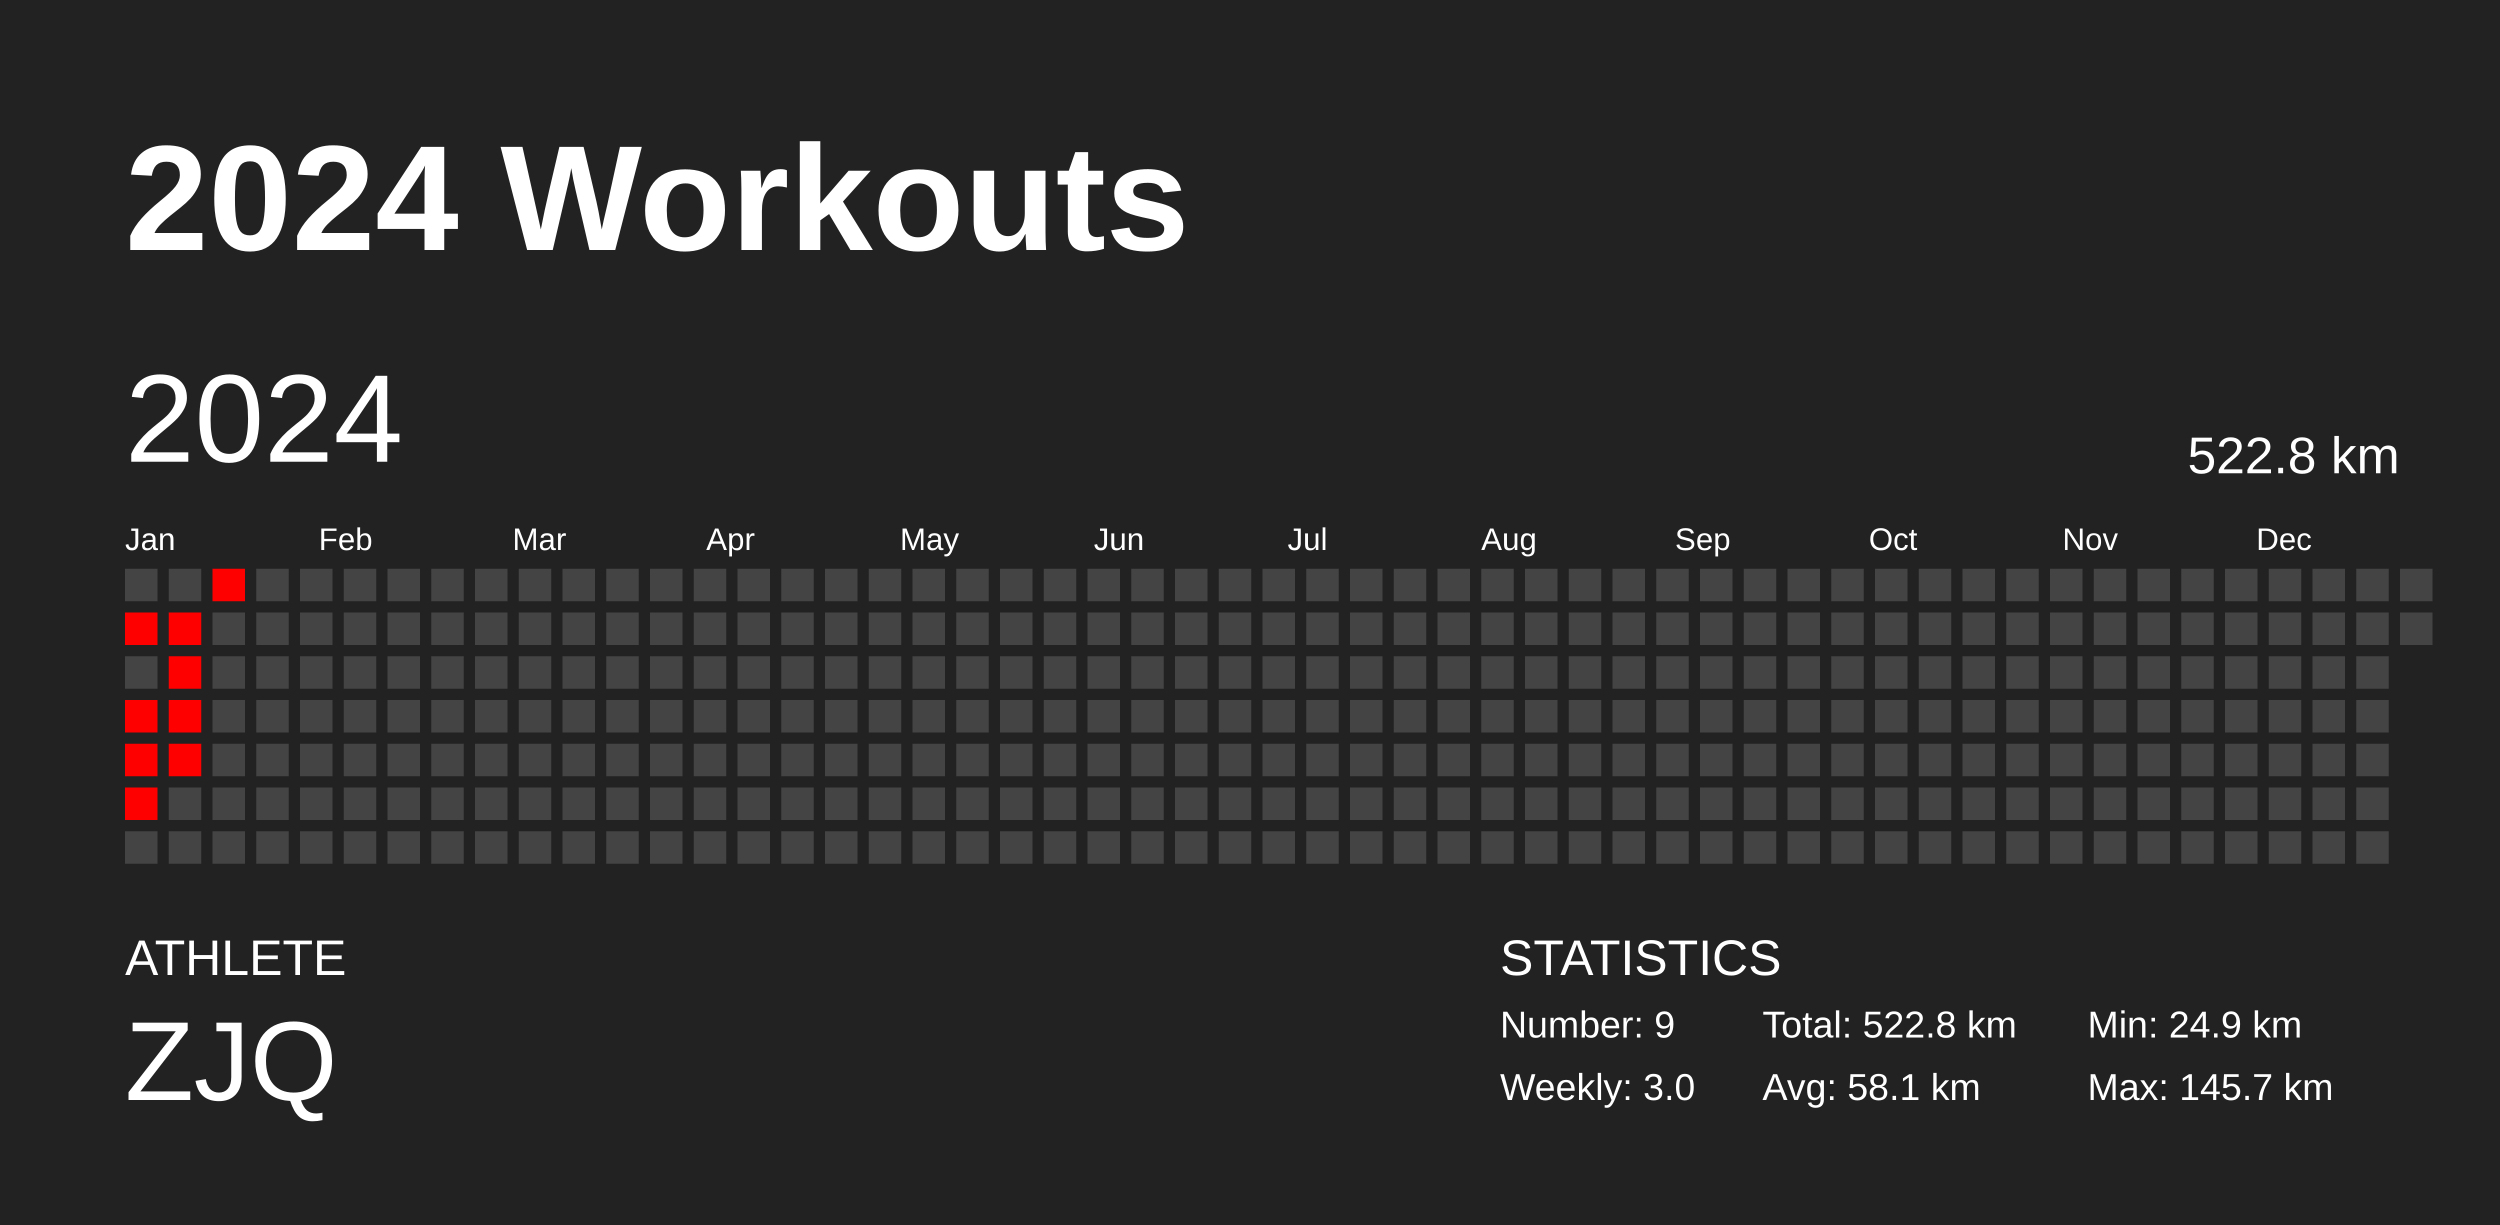
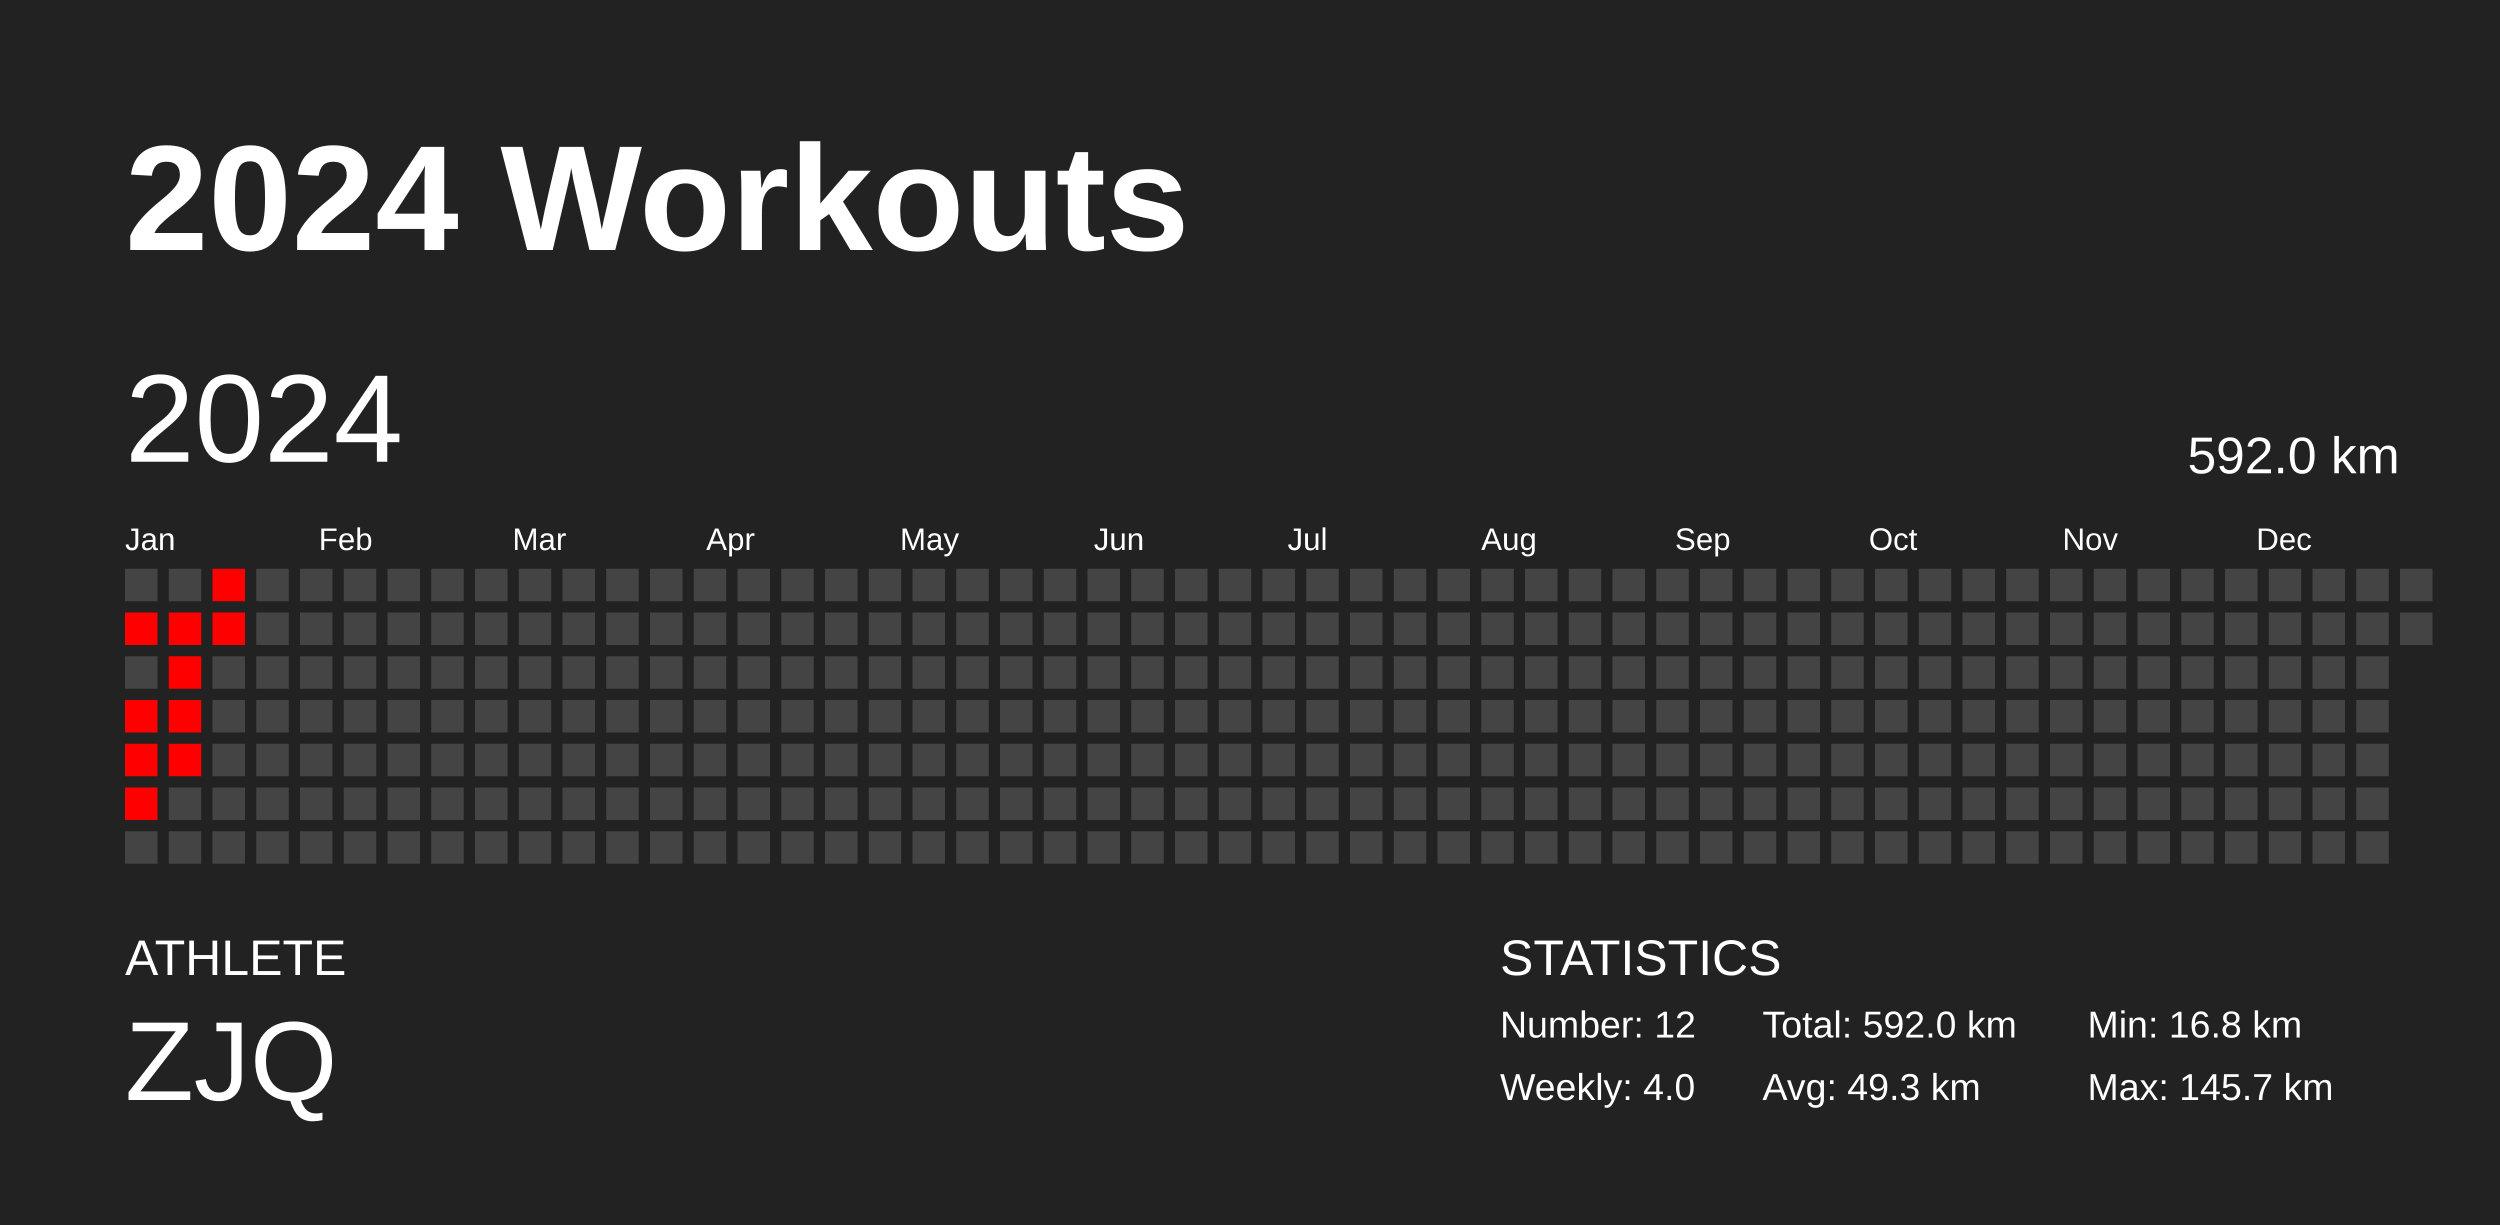
<svg xmlns="http://www.w3.org/2000/svg" baseProfile="full" height="98mm" version="1.1" viewBox="0,0,200,98" width="200mm">
  <defs />
  <rect fill="#222222" height="98" width="200" x="0" y="0" />
  <text fill="#FFFFFF" style="font-size:12px; font-family:Arial; font-weight:bold;" x="10" y="20">2024 Workouts</text>
  <text fill="#FFFFFF" style="font-size:4px; font-family:Arial" x="10" y="78">ATHLETE</text>
  <text fill="#FFFFFF" style="font-size:9px; font-family:Arial" x="10" y="88">ZJQ</text>
  <text fill="#FFFFFF" style="font-size:4px; font-family:Arial" x="120" y="78">STATISTICS</text>
-   <text fill="#FFFFFF" style="font-size:3px; font-family:Arial" x="120" y="83">Number: 9</text>
-   <text fill="#FFFFFF" style="font-size:3px; font-family:Arial" x="120" y="88">Weekly: 3.0</text>
-   <text fill="#FFFFFF" style="font-size:3px; font-family:Arial" x="141" y="83">Total: 522.8 km</text>
-   <text fill="#FFFFFF" style="font-size:3px; font-family:Arial" x="141" y="88">Avg: 58.1 km</text>
-   <text fill="#FFFFFF" style="font-size:3px; font-family:Arial" x="167" y="83">Min: 24.9 km</text>
+   <text fill="#FFFFFF" style="font-size:3px; font-family:Arial" x="120" y="83">Number: 12</text>
+   <text fill="#FFFFFF" style="font-size:3px; font-family:Arial" x="120" y="88">Weekly: 4.0</text>
+   <text fill="#FFFFFF" style="font-size:3px; font-family:Arial" x="141" y="83">Total: 592.0 km</text>
+   <text fill="#FFFFFF" style="font-size:3px; font-family:Arial" x="141" y="88">Avg: 49.3 km</text>
+   <text fill="#FFFFFF" style="font-size:3px; font-family:Arial" x="167" y="83">Min: 16.8 km</text>
  <text fill="#FFFFFF" style="font-size:3px; font-family:Arial" x="167" y="88">Max: 145.7 km</text>
  <text dominant-baseline="hanging" fill="#FFFFFF" style="font-size:10.0px; font-family:Arial;" x="10" y="30">2024</text>
-   <text dominant-baseline="hanging" fill="#FFFFFF" style="font-size:4.125px; font-family:Arial;" x="175" y="35">522.8 km</text>
+   <text dominant-baseline="hanging" fill="#FFFFFF" style="font-size:4.125px; font-family:Arial;" x="175" y="35">592.0 km</text>
  <text fill="#FFFFFF" style="font-size:2.5px; font-family:Arial" x="10.0" y="44">Jan</text>
  <text fill="#FFFFFF" style="font-size:2.5px; font-family:Arial" x="25.5" y="44">Feb</text>
  <text fill="#FFFFFF" style="font-size:2.5px; font-family:Arial" x="41.0" y="44">Mar</text>
  <text fill="#FFFFFF" style="font-size:2.5px; font-family:Arial" x="56.5" y="44">Apr</text>
  <text fill="#FFFFFF" style="font-size:2.5px; font-family:Arial" x="72.0" y="44">May</text>
  <text fill="#FFFFFF" style="font-size:2.5px; font-family:Arial" x="87.5" y="44">Jun</text>
  <text fill="#FFFFFF" style="font-size:2.5px; font-family:Arial" x="103.0" y="44">Jul</text>
  <text fill="#FFFFFF" style="font-size:2.5px; font-family:Arial" x="118.5" y="44">Aug</text>
  <text fill="#FFFFFF" style="font-size:2.5px; font-family:Arial" x="134.0" y="44">Sep</text>
  <text fill="#FFFFFF" style="font-size:2.5px; font-family:Arial" x="149.5" y="44">Oct</text>
  <text fill="#FFFFFF" style="font-size:2.5px; font-family:Arial" x="165.0" y="44">Nov</text>
  <text fill="#FFFFFF" style="font-size:2.5px; font-family:Arial" x="180.5" y="44">Dec</text>
  <rect fill="#444444" height="2.6" width="2.6" x="10.0" y="45.5" />
  <rect fill="red" height="2.6" width="2.6" x="10.0" y="49.0" />
  <rect fill="#444444" height="2.6" width="2.6" x="10.0" y="52.5" />
  <rect fill="red" height="2.6" width="2.6" x="10.0" y="56.0" />
  <rect fill="red" height="2.6" width="2.6" x="10.0" y="59.5" />
  <rect fill="red" height="2.6" width="2.6" x="10.0" y="63.0" />
  <rect fill="#444444" height="2.6" width="2.6" x="10.0" y="66.5" />
  <rect fill="#444444" height="2.6" width="2.6" x="13.5" y="45.5" />
  <rect fill="red" height="2.6" width="2.6" x="13.5" y="49.0" />
  <rect fill="red" height="2.6" width="2.6" x="13.5" y="52.5" />
  <rect fill="red" height="2.6" width="2.6" x="13.5" y="56.0" />
  <rect fill="red" height="2.6" width="2.6" x="13.5" y="59.5" />
  <rect fill="#444444" height="2.6" width="2.6" x="13.5" y="63.0" />
  <rect fill="#444444" height="2.6" width="2.6" x="13.5" y="66.5" />
  <rect fill="red" height="2.6" width="2.6" x="17.0" y="45.5" />
-   <rect fill="#444444" height="2.6" width="2.6" x="17.0" y="49.0" />
+   <rect fill="red" height="2.6" width="2.6" x="17.0" y="49.0" />
  <rect fill="#444444" height="2.6" width="2.6" x="17.0" y="52.5" />
  <rect fill="#444444" height="2.6" width="2.6" x="17.0" y="56.0" />
  <rect fill="#444444" height="2.6" width="2.6" x="17.0" y="59.5" />
  <rect fill="#444444" height="2.6" width="2.6" x="17.0" y="63.0" />
  <rect fill="#444444" height="2.6" width="2.6" x="17.0" y="66.5" />
  <rect fill="#444444" height="2.6" width="2.6" x="20.5" y="45.5" />
  <rect fill="#444444" height="2.6" width="2.6" x="20.5" y="49.0" />
  <rect fill="#444444" height="2.6" width="2.6" x="20.5" y="52.5" />
  <rect fill="#444444" height="2.6" width="2.6" x="20.5" y="56.0" />
  <rect fill="#444444" height="2.6" width="2.6" x="20.5" y="59.5" />
  <rect fill="#444444" height="2.6" width="2.6" x="20.5" y="63.0" />
  <rect fill="#444444" height="2.6" width="2.6" x="20.5" y="66.5" />
  <rect fill="#444444" height="2.6" width="2.6" x="24.0" y="45.5" />
  <rect fill="#444444" height="2.6" width="2.6" x="24.0" y="49.0" />
  <rect fill="#444444" height="2.6" width="2.6" x="24.0" y="52.5" />
  <rect fill="#444444" height="2.6" width="2.6" x="24.0" y="56.0" />
  <rect fill="#444444" height="2.6" width="2.6" x="24.0" y="59.5" />
  <rect fill="#444444" height="2.6" width="2.6" x="24.0" y="63.0" />
  <rect fill="#444444" height="2.6" width="2.6" x="24.0" y="66.5" />
  <rect fill="#444444" height="2.6" width="2.6" x="27.5" y="45.5" />
  <rect fill="#444444" height="2.6" width="2.6" x="27.5" y="49.0" />
  <rect fill="#444444" height="2.6" width="2.6" x="27.5" y="52.5" />
  <rect fill="#444444" height="2.6" width="2.6" x="27.5" y="56.0" />
  <rect fill="#444444" height="2.6" width="2.6" x="27.5" y="59.5" />
  <rect fill="#444444" height="2.6" width="2.6" x="27.5" y="63.0" />
  <rect fill="#444444" height="2.6" width="2.6" x="27.5" y="66.5" />
  <rect fill="#444444" height="2.6" width="2.6" x="31.0" y="45.5" />
  <rect fill="#444444" height="2.6" width="2.6" x="31.0" y="49.0" />
  <rect fill="#444444" height="2.6" width="2.6" x="31.0" y="52.5" />
  <rect fill="#444444" height="2.6" width="2.6" x="31.0" y="56.0" />
  <rect fill="#444444" height="2.6" width="2.6" x="31.0" y="59.5" />
  <rect fill="#444444" height="2.6" width="2.6" x="31.0" y="63.0" />
  <rect fill="#444444" height="2.6" width="2.6" x="31.0" y="66.5" />
  <rect fill="#444444" height="2.6" width="2.6" x="34.5" y="45.5" />
  <rect fill="#444444" height="2.6" width="2.6" x="34.5" y="49.0" />
  <rect fill="#444444" height="2.6" width="2.6" x="34.5" y="52.5" />
  <rect fill="#444444" height="2.6" width="2.6" x="34.5" y="56.0" />
  <rect fill="#444444" height="2.6" width="2.6" x="34.5" y="59.5" />
  <rect fill="#444444" height="2.6" width="2.6" x="34.5" y="63.0" />
  <rect fill="#444444" height="2.6" width="2.6" x="34.5" y="66.5" />
  <rect fill="#444444" height="2.6" width="2.6" x="38.0" y="45.5" />
  <rect fill="#444444" height="2.6" width="2.6" x="38.0" y="49.0" />
  <rect fill="#444444" height="2.6" width="2.6" x="38.0" y="52.5" />
  <rect fill="#444444" height="2.6" width="2.6" x="38.0" y="56.0" />
  <rect fill="#444444" height="2.6" width="2.6" x="38.0" y="59.5" />
  <rect fill="#444444" height="2.6" width="2.6" x="38.0" y="63.0" />
  <rect fill="#444444" height="2.6" width="2.6" x="38.0" y="66.5" />
  <rect fill="#444444" height="2.6" width="2.6" x="41.5" y="45.5" />
  <rect fill="#444444" height="2.6" width="2.6" x="41.5" y="49.0" />
  <rect fill="#444444" height="2.6" width="2.6" x="41.5" y="52.5" />
  <rect fill="#444444" height="2.6" width="2.6" x="41.5" y="56.0" />
  <rect fill="#444444" height="2.6" width="2.6" x="41.5" y="59.5" />
  <rect fill="#444444" height="2.6" width="2.6" x="41.5" y="63.0" />
  <rect fill="#444444" height="2.6" width="2.6" x="41.5" y="66.5" />
  <rect fill="#444444" height="2.6" width="2.6" x="45.0" y="45.5" />
  <rect fill="#444444" height="2.6" width="2.6" x="45.0" y="49.0" />
  <rect fill="#444444" height="2.6" width="2.6" x="45.0" y="52.5" />
  <rect fill="#444444" height="2.6" width="2.6" x="45.0" y="56.0" />
  <rect fill="#444444" height="2.6" width="2.6" x="45.0" y="59.5" />
  <rect fill="#444444" height="2.6" width="2.6" x="45.0" y="63.0" />
  <rect fill="#444444" height="2.6" width="2.6" x="45.0" y="66.5" />
  <rect fill="#444444" height="2.6" width="2.6" x="48.5" y="45.5" />
  <rect fill="#444444" height="2.6" width="2.6" x="48.5" y="49.0" />
  <rect fill="#444444" height="2.6" width="2.6" x="48.5" y="52.5" />
  <rect fill="#444444" height="2.6" width="2.6" x="48.5" y="56.0" />
  <rect fill="#444444" height="2.6" width="2.6" x="48.5" y="59.5" />
  <rect fill="#444444" height="2.6" width="2.6" x="48.5" y="63.0" />
  <rect fill="#444444" height="2.6" width="2.6" x="48.5" y="66.5" />
  <rect fill="#444444" height="2.6" width="2.6" x="52.0" y="45.5" />
  <rect fill="#444444" height="2.6" width="2.6" x="52.0" y="49.0" />
  <rect fill="#444444" height="2.6" width="2.6" x="52.0" y="52.5" />
  <rect fill="#444444" height="2.6" width="2.6" x="52.0" y="56.0" />
  <rect fill="#444444" height="2.6" width="2.6" x="52.0" y="59.5" />
  <rect fill="#444444" height="2.6" width="2.6" x="52.0" y="63.0" />
  <rect fill="#444444" height="2.6" width="2.6" x="52.0" y="66.5" />
  <rect fill="#444444" height="2.6" width="2.6" x="55.5" y="45.5" />
  <rect fill="#444444" height="2.6" width="2.6" x="55.5" y="49.0" />
  <rect fill="#444444" height="2.6" width="2.6" x="55.5" y="52.5" />
  <rect fill="#444444" height="2.6" width="2.6" x="55.5" y="56.0" />
  <rect fill="#444444" height="2.6" width="2.6" x="55.5" y="59.5" />
  <rect fill="#444444" height="2.6" width="2.6" x="55.5" y="63.0" />
  <rect fill="#444444" height="2.6" width="2.6" x="55.5" y="66.5" />
  <rect fill="#444444" height="2.6" width="2.6" x="59.0" y="45.5" />
  <rect fill="#444444" height="2.6" width="2.6" x="59.0" y="49.0" />
  <rect fill="#444444" height="2.6" width="2.6" x="59.0" y="52.5" />
  <rect fill="#444444" height="2.6" width="2.6" x="59.0" y="56.0" />
  <rect fill="#444444" height="2.6" width="2.6" x="59.0" y="59.5" />
  <rect fill="#444444" height="2.6" width="2.6" x="59.0" y="63.0" />
  <rect fill="#444444" height="2.6" width="2.6" x="59.0" y="66.5" />
  <rect fill="#444444" height="2.6" width="2.6" x="62.5" y="45.5" />
  <rect fill="#444444" height="2.6" width="2.6" x="62.5" y="49.0" />
  <rect fill="#444444" height="2.6" width="2.6" x="62.5" y="52.5" />
  <rect fill="#444444" height="2.6" width="2.6" x="62.5" y="56.0" />
  <rect fill="#444444" height="2.6" width="2.6" x="62.5" y="59.5" />
  <rect fill="#444444" height="2.6" width="2.6" x="62.5" y="63.0" />
  <rect fill="#444444" height="2.6" width="2.6" x="62.5" y="66.5" />
  <rect fill="#444444" height="2.6" width="2.6" x="66.0" y="45.5" />
  <rect fill="#444444" height="2.6" width="2.6" x="66.0" y="49.0" />
  <rect fill="#444444" height="2.6" width="2.6" x="66.0" y="52.5" />
  <rect fill="#444444" height="2.6" width="2.6" x="66.0" y="56.0" />
  <rect fill="#444444" height="2.6" width="2.6" x="66.0" y="59.5" />
  <rect fill="#444444" height="2.6" width="2.6" x="66.0" y="63.0" />
  <rect fill="#444444" height="2.6" width="2.6" x="66.0" y="66.5" />
  <rect fill="#444444" height="2.6" width="2.6" x="69.5" y="45.5" />
  <rect fill="#444444" height="2.6" width="2.6" x="69.5" y="49.0" />
  <rect fill="#444444" height="2.6" width="2.6" x="69.5" y="52.5" />
  <rect fill="#444444" height="2.6" width="2.6" x="69.5" y="56.0" />
  <rect fill="#444444" height="2.6" width="2.6" x="69.5" y="59.5" />
  <rect fill="#444444" height="2.6" width="2.6" x="69.5" y="63.0" />
  <rect fill="#444444" height="2.6" width="2.6" x="69.5" y="66.5" />
  <rect fill="#444444" height="2.6" width="2.6" x="73.0" y="45.5" />
  <rect fill="#444444" height="2.6" width="2.6" x="73.0" y="49.0" />
  <rect fill="#444444" height="2.6" width="2.6" x="73.0" y="52.5" />
  <rect fill="#444444" height="2.6" width="2.6" x="73.0" y="56.0" />
  <rect fill="#444444" height="2.6" width="2.6" x="73.0" y="59.5" />
  <rect fill="#444444" height="2.6" width="2.6" x="73.0" y="63.0" />
  <rect fill="#444444" height="2.6" width="2.6" x="73.0" y="66.5" />
  <rect fill="#444444" height="2.6" width="2.6" x="76.5" y="45.5" />
  <rect fill="#444444" height="2.6" width="2.6" x="76.5" y="49.0" />
  <rect fill="#444444" height="2.6" width="2.6" x="76.5" y="52.5" />
  <rect fill="#444444" height="2.6" width="2.6" x="76.5" y="56.0" />
  <rect fill="#444444" height="2.6" width="2.6" x="76.5" y="59.5" />
  <rect fill="#444444" height="2.6" width="2.6" x="76.5" y="63.0" />
  <rect fill="#444444" height="2.6" width="2.6" x="76.5" y="66.5" />
  <rect fill="#444444" height="2.6" width="2.6" x="80.0" y="45.5" />
  <rect fill="#444444" height="2.6" width="2.6" x="80.0" y="49.0" />
  <rect fill="#444444" height="2.6" width="2.6" x="80.0" y="52.5" />
  <rect fill="#444444" height="2.6" width="2.6" x="80.0" y="56.0" />
  <rect fill="#444444" height="2.6" width="2.6" x="80.0" y="59.5" />
  <rect fill="#444444" height="2.6" width="2.6" x="80.0" y="63.0" />
  <rect fill="#444444" height="2.6" width="2.6" x="80.0" y="66.5" />
  <rect fill="#444444" height="2.6" width="2.6" x="83.5" y="45.5" />
  <rect fill="#444444" height="2.6" width="2.6" x="83.5" y="49.0" />
  <rect fill="#444444" height="2.6" width="2.6" x="83.5" y="52.5" />
  <rect fill="#444444" height="2.6" width="2.6" x="83.5" y="56.0" />
  <rect fill="#444444" height="2.6" width="2.6" x="83.5" y="59.5" />
  <rect fill="#444444" height="2.6" width="2.6" x="83.5" y="63.0" />
  <rect fill="#444444" height="2.6" width="2.6" x="83.5" y="66.5" />
  <rect fill="#444444" height="2.6" width="2.6" x="87.0" y="45.5" />
  <rect fill="#444444" height="2.6" width="2.6" x="87.0" y="49.0" />
  <rect fill="#444444" height="2.6" width="2.6" x="87.0" y="52.5" />
  <rect fill="#444444" height="2.6" width="2.6" x="87.0" y="56.0" />
  <rect fill="#444444" height="2.6" width="2.6" x="87.0" y="59.5" />
  <rect fill="#444444" height="2.6" width="2.6" x="87.0" y="63.0" />
  <rect fill="#444444" height="2.6" width="2.6" x="87.0" y="66.5" />
  <rect fill="#444444" height="2.6" width="2.6" x="90.5" y="45.5" />
  <rect fill="#444444" height="2.6" width="2.6" x="90.5" y="49.0" />
  <rect fill="#444444" height="2.6" width="2.6" x="90.5" y="52.5" />
  <rect fill="#444444" height="2.6" width="2.6" x="90.5" y="56.0" />
  <rect fill="#444444" height="2.6" width="2.6" x="90.5" y="59.5" />
  <rect fill="#444444" height="2.6" width="2.6" x="90.5" y="63.0" />
  <rect fill="#444444" height="2.6" width="2.6" x="90.5" y="66.5" />
  <rect fill="#444444" height="2.6" width="2.6" x="94.0" y="45.5" />
  <rect fill="#444444" height="2.6" width="2.6" x="94.0" y="49.0" />
  <rect fill="#444444" height="2.6" width="2.6" x="94.0" y="52.5" />
  <rect fill="#444444" height="2.6" width="2.6" x="94.0" y="56.0" />
  <rect fill="#444444" height="2.6" width="2.6" x="94.0" y="59.5" />
  <rect fill="#444444" height="2.6" width="2.6" x="94.0" y="63.0" />
  <rect fill="#444444" height="2.6" width="2.6" x="94.0" y="66.5" />
  <rect fill="#444444" height="2.6" width="2.6" x="97.5" y="45.5" />
  <rect fill="#444444" height="2.6" width="2.6" x="97.5" y="49.0" />
  <rect fill="#444444" height="2.6" width="2.6" x="97.5" y="52.5" />
  <rect fill="#444444" height="2.6" width="2.6" x="97.5" y="56.0" />
  <rect fill="#444444" height="2.6" width="2.6" x="97.5" y="59.5" />
  <rect fill="#444444" height="2.6" width="2.6" x="97.5" y="63.0" />
  <rect fill="#444444" height="2.6" width="2.6" x="97.5" y="66.5" />
  <rect fill="#444444" height="2.6" width="2.6" x="101.0" y="45.5" />
  <rect fill="#444444" height="2.6" width="2.6" x="101.0" y="49.0" />
  <rect fill="#444444" height="2.6" width="2.6" x="101.0" y="52.5" />
  <rect fill="#444444" height="2.6" width="2.6" x="101.0" y="56.0" />
  <rect fill="#444444" height="2.6" width="2.6" x="101.0" y="59.5" />
  <rect fill="#444444" height="2.6" width="2.6" x="101.0" y="63.0" />
  <rect fill="#444444" height="2.6" width="2.6" x="101.0" y="66.5" />
  <rect fill="#444444" height="2.6" width="2.6" x="104.5" y="45.5" />
  <rect fill="#444444" height="2.6" width="2.6" x="104.5" y="49.0" />
  <rect fill="#444444" height="2.6" width="2.6" x="104.5" y="52.5" />
  <rect fill="#444444" height="2.6" width="2.6" x="104.5" y="56.0" />
  <rect fill="#444444" height="2.6" width="2.6" x="104.5" y="59.5" />
  <rect fill="#444444" height="2.6" width="2.6" x="104.5" y="63.0" />
  <rect fill="#444444" height="2.6" width="2.6" x="104.5" y="66.5" />
  <rect fill="#444444" height="2.6" width="2.6" x="108.0" y="45.5" />
  <rect fill="#444444" height="2.6" width="2.6" x="108.0" y="49.0" />
  <rect fill="#444444" height="2.6" width="2.6" x="108.0" y="52.5" />
  <rect fill="#444444" height="2.6" width="2.6" x="108.0" y="56.0" />
  <rect fill="#444444" height="2.6" width="2.6" x="108.0" y="59.5" />
  <rect fill="#444444" height="2.6" width="2.6" x="108.0" y="63.0" />
  <rect fill="#444444" height="2.6" width="2.6" x="108.0" y="66.5" />
  <rect fill="#444444" height="2.6" width="2.6" x="111.5" y="45.5" />
  <rect fill="#444444" height="2.6" width="2.6" x="111.5" y="49.0" />
  <rect fill="#444444" height="2.6" width="2.6" x="111.5" y="52.5" />
  <rect fill="#444444" height="2.6" width="2.6" x="111.5" y="56.0" />
  <rect fill="#444444" height="2.6" width="2.6" x="111.5" y="59.5" />
  <rect fill="#444444" height="2.6" width="2.6" x="111.5" y="63.0" />
  <rect fill="#444444" height="2.6" width="2.6" x="111.5" y="66.5" />
  <rect fill="#444444" height="2.6" width="2.6" x="115.0" y="45.5" />
  <rect fill="#444444" height="2.6" width="2.6" x="115.0" y="49.0" />
  <rect fill="#444444" height="2.6" width="2.6" x="115.0" y="52.5" />
  <rect fill="#444444" height="2.6" width="2.6" x="115.0" y="56.0" />
  <rect fill="#444444" height="2.6" width="2.6" x="115.0" y="59.5" />
  <rect fill="#444444" height="2.6" width="2.6" x="115.0" y="63.0" />
  <rect fill="#444444" height="2.6" width="2.6" x="115.0" y="66.5" />
  <rect fill="#444444" height="2.6" width="2.6" x="118.5" y="45.5" />
  <rect fill="#444444" height="2.6" width="2.6" x="118.5" y="49.0" />
  <rect fill="#444444" height="2.6" width="2.6" x="118.5" y="52.5" />
  <rect fill="#444444" height="2.6" width="2.6" x="118.5" y="56.0" />
  <rect fill="#444444" height="2.6" width="2.6" x="118.5" y="59.5" />
  <rect fill="#444444" height="2.6" width="2.6" x="118.5" y="63.0" />
  <rect fill="#444444" height="2.6" width="2.6" x="118.5" y="66.5" />
  <rect fill="#444444" height="2.6" width="2.6" x="122.0" y="45.5" />
  <rect fill="#444444" height="2.6" width="2.6" x="122.0" y="49.0" />
  <rect fill="#444444" height="2.6" width="2.6" x="122.0" y="52.5" />
  <rect fill="#444444" height="2.6" width="2.6" x="122.0" y="56.0" />
  <rect fill="#444444" height="2.6" width="2.6" x="122.0" y="59.5" />
  <rect fill="#444444" height="2.6" width="2.6" x="122.0" y="63.0" />
  <rect fill="#444444" height="2.6" width="2.6" x="122.0" y="66.5" />
  <rect fill="#444444" height="2.6" width="2.6" x="125.5" y="45.5" />
  <rect fill="#444444" height="2.6" width="2.6" x="125.5" y="49.0" />
  <rect fill="#444444" height="2.6" width="2.6" x="125.5" y="52.5" />
  <rect fill="#444444" height="2.6" width="2.6" x="125.5" y="56.0" />
  <rect fill="#444444" height="2.6" width="2.6" x="125.5" y="59.5" />
  <rect fill="#444444" height="2.6" width="2.6" x="125.5" y="63.0" />
  <rect fill="#444444" height="2.6" width="2.6" x="125.5" y="66.5" />
  <rect fill="#444444" height="2.6" width="2.6" x="129.0" y="45.5" />
  <rect fill="#444444" height="2.6" width="2.6" x="129.0" y="49.0" />
  <rect fill="#444444" height="2.6" width="2.6" x="129.0" y="52.5" />
  <rect fill="#444444" height="2.6" width="2.6" x="129.0" y="56.0" />
  <rect fill="#444444" height="2.6" width="2.6" x="129.0" y="59.5" />
  <rect fill="#444444" height="2.6" width="2.6" x="129.0" y="63.0" />
  <rect fill="#444444" height="2.6" width="2.6" x="129.0" y="66.5" />
  <rect fill="#444444" height="2.6" width="2.6" x="132.5" y="45.5" />
  <rect fill="#444444" height="2.6" width="2.6" x="132.5" y="49.0" />
  <rect fill="#444444" height="2.6" width="2.6" x="132.5" y="52.5" />
  <rect fill="#444444" height="2.6" width="2.6" x="132.5" y="56.0" />
  <rect fill="#444444" height="2.6" width="2.6" x="132.5" y="59.5" />
  <rect fill="#444444" height="2.6" width="2.6" x="132.5" y="63.0" />
  <rect fill="#444444" height="2.6" width="2.6" x="132.5" y="66.5" />
  <rect fill="#444444" height="2.6" width="2.6" x="136.0" y="45.5" />
  <rect fill="#444444" height="2.6" width="2.6" x="136.0" y="49.0" />
  <rect fill="#444444" height="2.6" width="2.6" x="136.0" y="52.5" />
  <rect fill="#444444" height="2.6" width="2.6" x="136.0" y="56.0" />
  <rect fill="#444444" height="2.6" width="2.6" x="136.0" y="59.5" />
  <rect fill="#444444" height="2.6" width="2.6" x="136.0" y="63.0" />
  <rect fill="#444444" height="2.6" width="2.6" x="136.0" y="66.5" />
  <rect fill="#444444" height="2.6" width="2.6" x="139.5" y="45.5" />
  <rect fill="#444444" height="2.6" width="2.6" x="139.5" y="49.0" />
  <rect fill="#444444" height="2.6" width="2.6" x="139.5" y="52.5" />
  <rect fill="#444444" height="2.6" width="2.6" x="139.5" y="56.0" />
  <rect fill="#444444" height="2.6" width="2.6" x="139.5" y="59.5" />
  <rect fill="#444444" height="2.6" width="2.6" x="139.5" y="63.0" />
  <rect fill="#444444" height="2.6" width="2.6" x="139.5" y="66.5" />
  <rect fill="#444444" height="2.6" width="2.6" x="143.0" y="45.5" />
  <rect fill="#444444" height="2.6" width="2.6" x="143.0" y="49.0" />
  <rect fill="#444444" height="2.6" width="2.6" x="143.0" y="52.5" />
  <rect fill="#444444" height="2.6" width="2.6" x="143.0" y="56.0" />
  <rect fill="#444444" height="2.6" width="2.6" x="143.0" y="59.5" />
  <rect fill="#444444" height="2.6" width="2.6" x="143.0" y="63.0" />
  <rect fill="#444444" height="2.6" width="2.6" x="143.0" y="66.5" />
  <rect fill="#444444" height="2.6" width="2.6" x="146.5" y="45.5" />
  <rect fill="#444444" height="2.6" width="2.6" x="146.5" y="49.0" />
  <rect fill="#444444" height="2.6" width="2.6" x="146.5" y="52.5" />
  <rect fill="#444444" height="2.6" width="2.6" x="146.5" y="56.0" />
  <rect fill="#444444" height="2.6" width="2.6" x="146.5" y="59.5" />
  <rect fill="#444444" height="2.6" width="2.6" x="146.5" y="63.0" />
  <rect fill="#444444" height="2.6" width="2.6" x="146.5" y="66.5" />
  <rect fill="#444444" height="2.6" width="2.6" x="150.0" y="45.5" />
  <rect fill="#444444" height="2.6" width="2.6" x="150.0" y="49.0" />
  <rect fill="#444444" height="2.6" width="2.6" x="150.0" y="52.5" />
  <rect fill="#444444" height="2.6" width="2.6" x="150.0" y="56.0" />
  <rect fill="#444444" height="2.6" width="2.6" x="150.0" y="59.5" />
  <rect fill="#444444" height="2.6" width="2.6" x="150.0" y="63.0" />
  <rect fill="#444444" height="2.6" width="2.6" x="150.0" y="66.5" />
  <rect fill="#444444" height="2.6" width="2.6" x="153.5" y="45.5" />
  <rect fill="#444444" height="2.6" width="2.6" x="153.5" y="49.0" />
  <rect fill="#444444" height="2.6" width="2.6" x="153.5" y="52.5" />
  <rect fill="#444444" height="2.6" width="2.6" x="153.5" y="56.0" />
  <rect fill="#444444" height="2.6" width="2.6" x="153.5" y="59.5" />
  <rect fill="#444444" height="2.6" width="2.6" x="153.5" y="63.0" />
  <rect fill="#444444" height="2.6" width="2.6" x="153.5" y="66.5" />
  <rect fill="#444444" height="2.6" width="2.6" x="157.0" y="45.5" />
  <rect fill="#444444" height="2.6" width="2.6" x="157.0" y="49.0" />
  <rect fill="#444444" height="2.6" width="2.6" x="157.0" y="52.5" />
  <rect fill="#444444" height="2.6" width="2.6" x="157.0" y="56.0" />
  <rect fill="#444444" height="2.6" width="2.6" x="157.0" y="59.5" />
  <rect fill="#444444" height="2.6" width="2.6" x="157.0" y="63.0" />
  <rect fill="#444444" height="2.6" width="2.6" x="157.0" y="66.5" />
  <rect fill="#444444" height="2.6" width="2.6" x="160.5" y="45.5" />
  <rect fill="#444444" height="2.6" width="2.6" x="160.5" y="49.0" />
  <rect fill="#444444" height="2.6" width="2.6" x="160.5" y="52.5" />
  <rect fill="#444444" height="2.6" width="2.6" x="160.5" y="56.0" />
  <rect fill="#444444" height="2.6" width="2.6" x="160.5" y="59.5" />
  <rect fill="#444444" height="2.6" width="2.6" x="160.5" y="63.0" />
  <rect fill="#444444" height="2.6" width="2.6" x="160.5" y="66.5" />
  <rect fill="#444444" height="2.6" width="2.6" x="164.0" y="45.5" />
  <rect fill="#444444" height="2.6" width="2.6" x="164.0" y="49.0" />
  <rect fill="#444444" height="2.6" width="2.6" x="164.0" y="52.5" />
  <rect fill="#444444" height="2.6" width="2.6" x="164.0" y="56.0" />
  <rect fill="#444444" height="2.6" width="2.6" x="164.0" y="59.5" />
  <rect fill="#444444" height="2.6" width="2.6" x="164.0" y="63.0" />
  <rect fill="#444444" height="2.6" width="2.6" x="164.0" y="66.5" />
  <rect fill="#444444" height="2.6" width="2.6" x="167.5" y="45.5" />
  <rect fill="#444444" height="2.6" width="2.6" x="167.5" y="49.0" />
  <rect fill="#444444" height="2.6" width="2.6" x="167.5" y="52.5" />
  <rect fill="#444444" height="2.6" width="2.6" x="167.5" y="56.0" />
  <rect fill="#444444" height="2.6" width="2.6" x="167.5" y="59.5" />
  <rect fill="#444444" height="2.6" width="2.6" x="167.5" y="63.0" />
  <rect fill="#444444" height="2.6" width="2.6" x="167.5" y="66.5" />
  <rect fill="#444444" height="2.6" width="2.6" x="171.0" y="45.5" />
  <rect fill="#444444" height="2.6" width="2.6" x="171.0" y="49.0" />
  <rect fill="#444444" height="2.6" width="2.6" x="171.0" y="52.5" />
  <rect fill="#444444" height="2.6" width="2.6" x="171.0" y="56.0" />
  <rect fill="#444444" height="2.6" width="2.6" x="171.0" y="59.5" />
  <rect fill="#444444" height="2.6" width="2.6" x="171.0" y="63.0" />
  <rect fill="#444444" height="2.6" width="2.6" x="171.0" y="66.5" />
  <rect fill="#444444" height="2.6" width="2.6" x="174.5" y="45.5" />
  <rect fill="#444444" height="2.6" width="2.6" x="174.5" y="49.0" />
  <rect fill="#444444" height="2.6" width="2.6" x="174.5" y="52.5" />
  <rect fill="#444444" height="2.6" width="2.6" x="174.5" y="56.0" />
  <rect fill="#444444" height="2.6" width="2.6" x="174.5" y="59.5" />
  <rect fill="#444444" height="2.6" width="2.6" x="174.5" y="63.0" />
  <rect fill="#444444" height="2.6" width="2.6" x="174.5" y="66.5" />
  <rect fill="#444444" height="2.6" width="2.6" x="178.0" y="45.5" />
  <rect fill="#444444" height="2.6" width="2.6" x="178.0" y="49.0" />
  <rect fill="#444444" height="2.6" width="2.6" x="178.0" y="52.5" />
  <rect fill="#444444" height="2.6" width="2.6" x="178.0" y="56.0" />
  <rect fill="#444444" height="2.6" width="2.6" x="178.0" y="59.5" />
  <rect fill="#444444" height="2.6" width="2.6" x="178.0" y="63.0" />
  <rect fill="#444444" height="2.6" width="2.6" x="178.0" y="66.5" />
  <rect fill="#444444" height="2.6" width="2.6" x="181.5" y="45.5" />
  <rect fill="#444444" height="2.6" width="2.6" x="181.5" y="49.0" />
  <rect fill="#444444" height="2.6" width="2.6" x="181.5" y="52.5" />
  <rect fill="#444444" height="2.6" width="2.6" x="181.5" y="56.0" />
  <rect fill="#444444" height="2.6" width="2.6" x="181.5" y="59.5" />
  <rect fill="#444444" height="2.6" width="2.6" x="181.5" y="63.0" />
  <rect fill="#444444" height="2.6" width="2.6" x="181.5" y="66.5" />
  <rect fill="#444444" height="2.6" width="2.6" x="185.0" y="45.5" />
  <rect fill="#444444" height="2.6" width="2.6" x="185.0" y="49.0" />
  <rect fill="#444444" height="2.6" width="2.6" x="185.0" y="52.5" />
  <rect fill="#444444" height="2.6" width="2.6" x="185.0" y="56.0" />
  <rect fill="#444444" height="2.6" width="2.6" x="185.0" y="59.5" />
  <rect fill="#444444" height="2.6" width="2.6" x="185.0" y="63.0" />
  <rect fill="#444444" height="2.6" width="2.6" x="185.0" y="66.5" />
  <rect fill="#444444" height="2.6" width="2.6" x="188.5" y="45.5" />
  <rect fill="#444444" height="2.6" width="2.6" x="188.5" y="49.0" />
  <rect fill="#444444" height="2.6" width="2.6" x="188.5" y="52.5" />
  <rect fill="#444444" height="2.6" width="2.6" x="188.5" y="56.0" />
  <rect fill="#444444" height="2.6" width="2.6" x="188.5" y="59.5" />
  <rect fill="#444444" height="2.6" width="2.6" x="188.5" y="63.0" />
  <rect fill="#444444" height="2.6" width="2.6" x="188.5" y="66.5" />
  <rect fill="#444444" height="2.6" width="2.6" x="192.0" y="45.5" />
  <rect fill="#444444" height="2.6" width="2.6" x="192.0" y="49.0" />
</svg>
